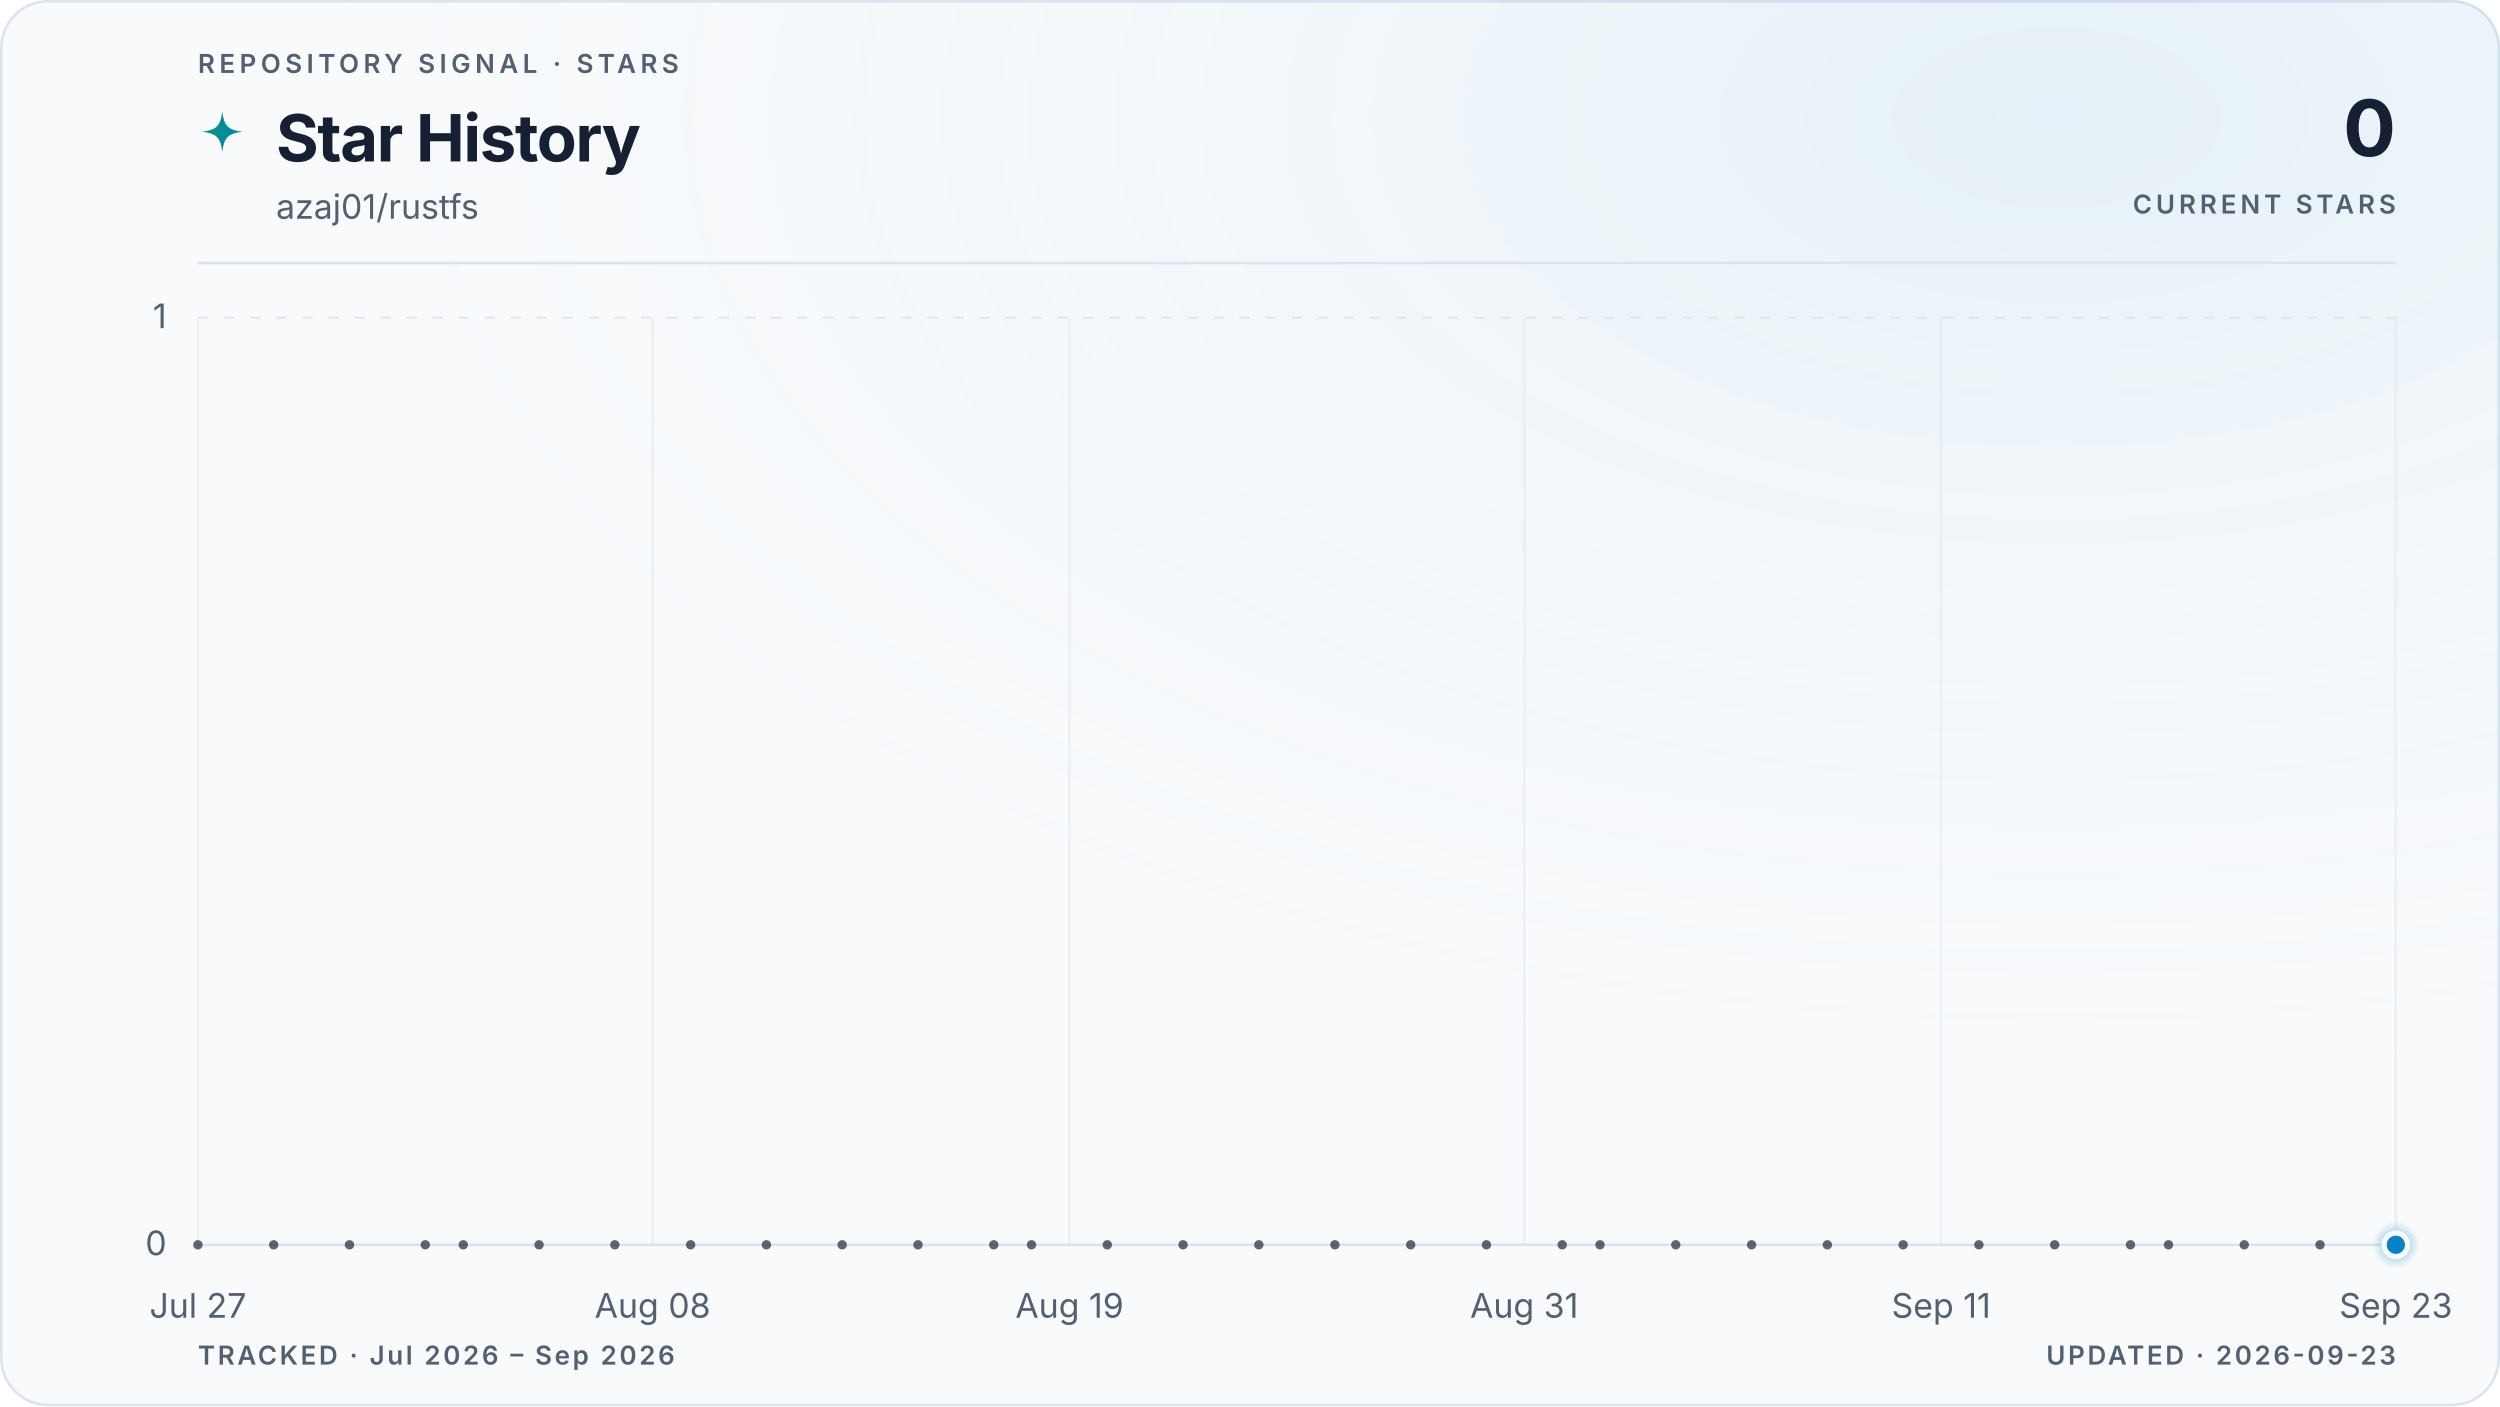
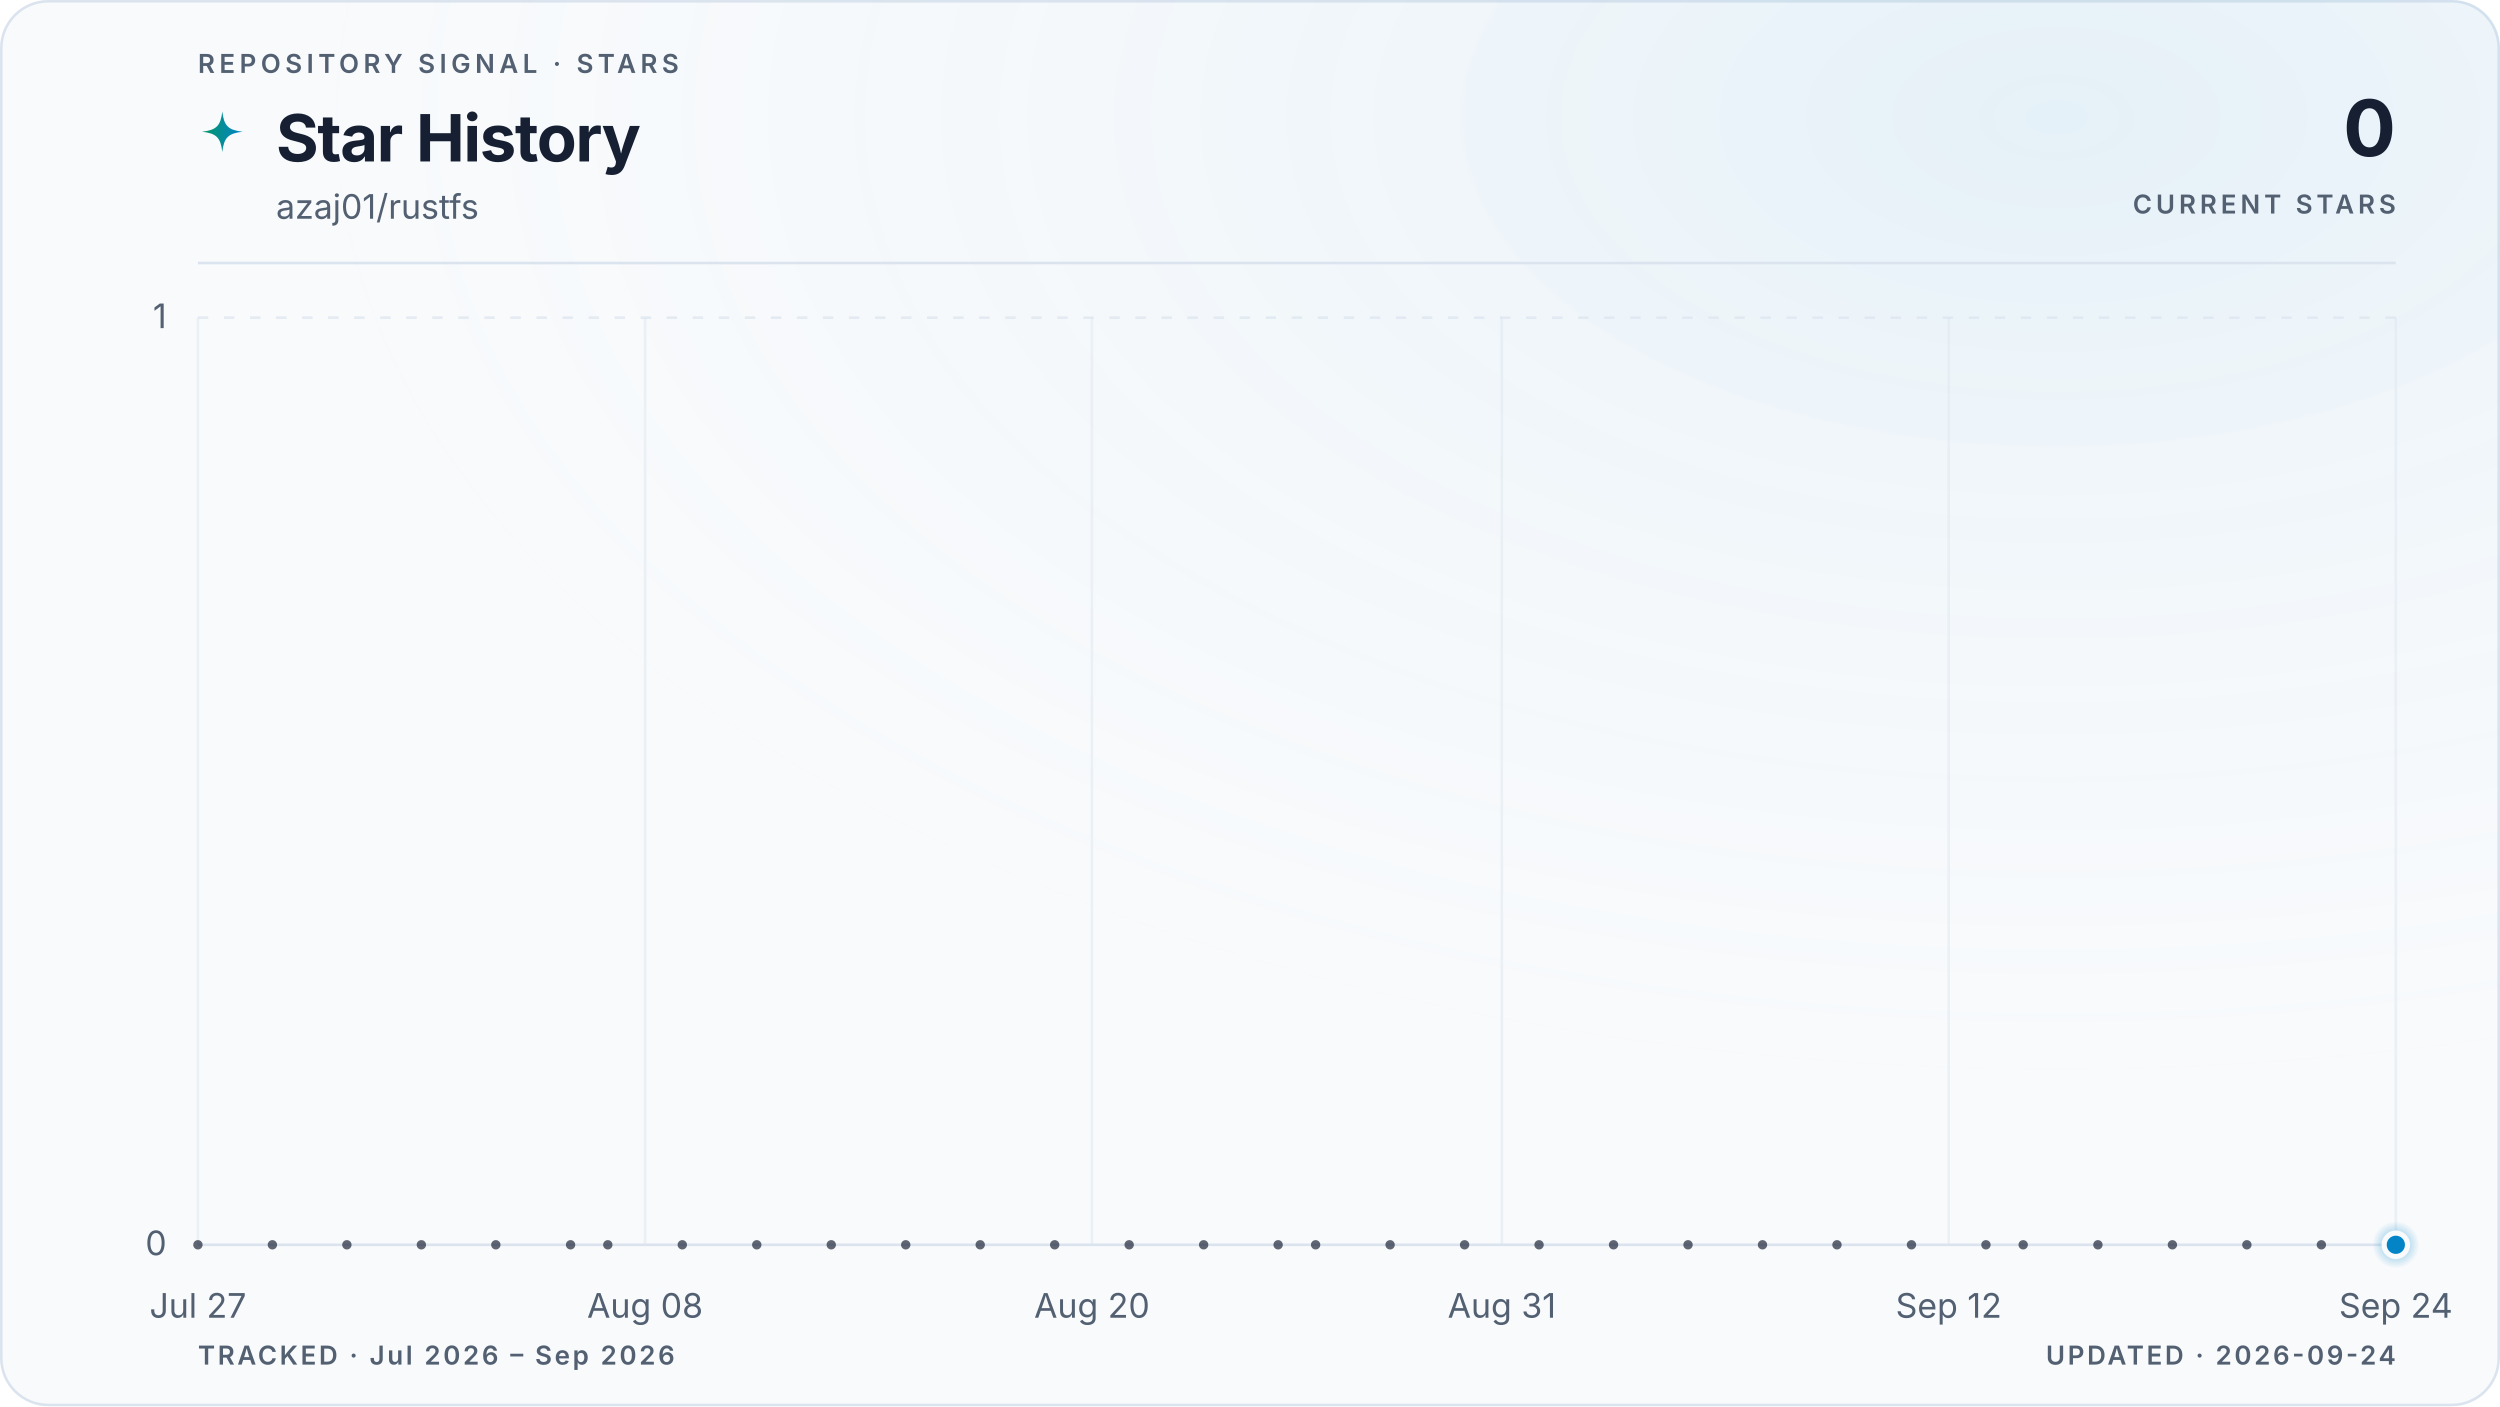
<svg xmlns="http://www.w3.org/2000/svg" viewBox="0 0 960 540" role="img" aria-labelledby="title description" data-style="gradient" data-variant="glow" data-layout="editorial" data-animated="true">
  <defs>
    <linearGradient id="trend" x1="0" y1="0" x2="1" y2="0">
      <stop offset="0%" stop-color="#059669" />
      <stop offset="100%" stop-color="#0284c7" />
    </linearGradient>
    <linearGradient id="area" x1="0" y1="0" x2="0" y2="1">
      <stop offset="0%" stop-color="#059669" stop-opacity="0.22" />
      <stop offset="55%" stop-color="#0284c7" stop-opacity="0.06" />
      <stop offset="100%" stop-color="#0284c7" stop-opacity="0" />
    </linearGradient>
    <radialGradient id="marker-halo" cx="50%" cy="50%" r="50%">
      <stop offset="0%" stop-color="#0284c7" stop-opacity="0.55" />
      <stop offset="100%" stop-color="#0284c7" stop-opacity="0" />
    </radialGradient>
    <radialGradient id="surface-glow" cx="82%" cy="8%" r="70%">
      <stop offset="0%" stop-color="#0284c7" stop-opacity="0.08" />
      <stop offset="100%" stop-color="#f8fafc" stop-opacity="0" />
    </radialGradient>
    <filter id="trend-glow" x="-20%" y="-20%" width="140%" height="140%">
      <feGaussianBlur stdDeviation="5" />
    </filter>
  </defs>
  <style>
.trend-enter{transform-box:fill-box;transform-origin:center;animation:trend-enter 520ms cubic-bezier(0.16,1,0.3,1)}
.marker-enter{transform-box:fill-box;transform-origin:center;animation:marker-enter 320ms cubic-bezier(0.16,1,0.3,1) 200ms both}
.marker-pulse{transform-box:fill-box;transform-origin:center;animation:marker-pulse 2.6s ease-out infinite}
@keyframes trend-enter{from{opacity:.35;transform:translateY(10px)}to{opacity:1;transform:translateY(0)}}
@keyframes marker-enter{from{opacity:0;transform:scale(.4)}to{opacity:1;transform:scale(1)}}
@keyframes marker-pulse{0%{opacity:.5;transform:scale(.7)}70%,100%{opacity:0;transform:scale(2.1)}}
@media (prefers-reduced-motion:reduce){.trend-enter,.marker-enter,.marker-pulse{animation:none!important}}
@media (prefers-reduced-motion:reduce){.marker-pulse{opacity:0}}
</style>
  <rect x="0.5" y="0.5" width="959" height="539" fill="#f8fafc" stroke="#dbe4ee" stroke-width="1" rx="18" />
  <rect width="960" height="540" fill="url(#surface-glow)" rx="18" />
  <text x="76" y="28" fill="#526072" font-family="ui-sans-serif, system-ui, -apple-system, BlinkMacSystemFont, 'Segoe UI', sans-serif" font-size="10" font-weight="600" letter-spacing="1.7">REPOSITORY SIGNAL · STARS</text>
  <path d="M12 1c.8 7.1 2.9 9.2 10 10-7.1.8-9.2 2.9-10 10-.8-7.1-2.9-9.2-10-10 7.1-.8 9.2-2.9 10-10Z" transform="translate(76 42) scale(.78)" fill="url(#trend)" aria-hidden="true" />
  <text x="106" y="62" fill="#172033" font-family="ui-sans-serif, system-ui, -apple-system, BlinkMacSystemFont, 'Segoe UI', sans-serif" font-size="25" font-weight="700" letter-spacing="-0.5">Star History</text>
  <text x="106" y="84" fill="#526072" font-family="ui-sans-serif, system-ui, -apple-system, BlinkMacSystemFont, 'Segoe UI', sans-serif" font-size="13">azaj01/rustfs</text>
  <text x="920" y="60" fill="#172033" font-family="ui-sans-serif, system-ui, -apple-system, BlinkMacSystemFont, 'Segoe UI', sans-serif" font-size="30" font-weight="700" letter-spacing="-0.6" text-anchor="end">0</text>
  <text x="920" y="82" fill="#526072" font-family="ui-sans-serif, system-ui, -apple-system, BlinkMacSystemFont, 'Segoe UI', sans-serif" font-size="10" font-weight="600" letter-spacing="1.5" text-anchor="end">CURRENT STARS</text>
  <line x1="76" y1="101" x2="920" y2="101" stroke="#dbe4ee" stroke-width="1" />
  <line x1="76" y1="478.0" x2="920" y2="478.0" stroke="#dbe4ee" stroke-width="1" stroke-dasharray="0" opacity="1" />
  <text x="64" y="482.0" fill="#526072" font-family="ui-sans-serif, system-ui, -apple-system, BlinkMacSystemFont, 'Segoe UI', sans-serif" font-size="13" text-anchor="end">0</text>
  <line x1="76" y1="122.0" x2="920" y2="122.0" stroke="#dbe4ee" stroke-width="1" stroke-dasharray="4 6" opacity="0.7" />
  <text x="64" y="126.0" fill="#526072" font-family="ui-sans-serif, system-ui, -apple-system, BlinkMacSystemFont, 'Segoe UI', sans-serif" font-size="13" text-anchor="end">1</text>
  <line x1="76.0" y1="122" x2="76.0" y2="478" stroke="#dbe4ee" stroke-width="1" opacity="0.45" />
  <text x="76.0" y="506" fill="#526072" font-family="ui-sans-serif, system-ui, -apple-system, BlinkMacSystemFont, 'Segoe UI', sans-serif" font-size="13" text-anchor="middle">Jul 27</text>
-   <line x1="250.6" y1="122" x2="250.6" y2="478" stroke="#dbe4ee" stroke-width="1" opacity="0.45" />
-   <text x="250.6" y="506" fill="#526072" font-family="ui-sans-serif, system-ui, -apple-system, BlinkMacSystemFont, 'Segoe UI', sans-serif" font-size="13" text-anchor="middle">Aug 08</text>
-   <line x1="410.7" y1="122" x2="410.7" y2="478" stroke="#dbe4ee" stroke-width="1" opacity="0.45" />
-   <text x="410.7" y="506" fill="#526072" font-family="ui-sans-serif, system-ui, -apple-system, BlinkMacSystemFont, 'Segoe UI', sans-serif" font-size="13" text-anchor="middle">Aug 19</text>
-   <line x1="585.3" y1="122" x2="585.3" y2="478" stroke="#dbe4ee" stroke-width="1" opacity="0.45" />
-   <text x="585.3" y="506" fill="#526072" font-family="ui-sans-serif, system-ui, -apple-system, BlinkMacSystemFont, 'Segoe UI', sans-serif" font-size="13" text-anchor="middle">Aug 31</text>
-   <line x1="745.4" y1="122" x2="745.4" y2="478" stroke="#dbe4ee" stroke-width="1" opacity="0.45" />
-   <text x="745.4" y="506" fill="#526072" font-family="ui-sans-serif, system-ui, -apple-system, BlinkMacSystemFont, 'Segoe UI', sans-serif" font-size="13" text-anchor="middle">Sep 11</text>
+   <line x1="247.7" y1="122" x2="247.7" y2="478" stroke="#dbe4ee" stroke-width="1" opacity="0.45" />
+   <text x="247.7" y="506" fill="#526072" font-family="ui-sans-serif, system-ui, -apple-system, BlinkMacSystemFont, 'Segoe UI', sans-serif" font-size="13" text-anchor="middle">Aug 08</text>
+   <line x1="419.3" y1="122" x2="419.3" y2="478" stroke="#dbe4ee" stroke-width="1" opacity="0.45" />
+   <text x="419.3" y="506" fill="#526072" font-family="ui-sans-serif, system-ui, -apple-system, BlinkMacSystemFont, 'Segoe UI', sans-serif" font-size="13" text-anchor="middle">Aug 20</text>
+   <line x1="576.7" y1="122" x2="576.7" y2="478" stroke="#dbe4ee" stroke-width="1" opacity="0.45" />
+   <text x="576.7" y="506" fill="#526072" font-family="ui-sans-serif, system-ui, -apple-system, BlinkMacSystemFont, 'Segoe UI', sans-serif" font-size="13" text-anchor="middle">Aug 31</text>
+   <line x1="748.3" y1="122" x2="748.3" y2="478" stroke="#dbe4ee" stroke-width="1" opacity="0.45" />
+   <text x="748.3" y="506" fill="#526072" font-family="ui-sans-serif, system-ui, -apple-system, BlinkMacSystemFont, 'Segoe UI', sans-serif" font-size="13" text-anchor="middle">Sep 12</text>
  <line x1="920.0" y1="122" x2="920.0" y2="478" stroke="#dbe4ee" stroke-width="1" opacity="0.45" />
-   <text x="920.0" y="506" fill="#526072" font-family="ui-sans-serif, system-ui, -apple-system, BlinkMacSystemFont, 'Segoe UI', sans-serif" font-size="13" text-anchor="middle">Sep 23</text>
+   <text x="920.0" y="506" fill="#526072" font-family="ui-sans-serif, system-ui, -apple-system, BlinkMacSystemFont, 'Segoe UI', sans-serif" font-size="13" text-anchor="middle">Sep 24</text>
  <g class="trend-enter">
-     <path d="M 76.0 478.0 C 80.9 478.0, 85.7 478.0, 90.6 478.0 C 95.4 478.0, 100.3 478.0, 105.1 478.0 C 110.0 478.0, 114.8 478.0, 119.7 478.0 C 124.5 478.0, 129.4 478.0, 134.2 478.0 C 139.1 478.0, 143.9 478.0, 148.8 478.0 C 153.6 478.0, 158.5 478.0, 163.3 478.0 C 168.2 478.0, 173.0 478.0, 177.9 478.0 C 182.7 478.0, 187.6 478.0, 192.4 478.0 C 197.3 478.0, 202.1 478.0, 207.0 478.0 C 211.8 478.0, 216.7 478.0, 221.5 478.0 C 226.4 478.0, 231.2 478.0, 236.1 478.0 C 240.9 478.0, 245.8 478.0, 250.6 478.0 C 255.5 478.0, 260.3 478.0, 265.2 478.0 C 270.0 478.0, 274.9 478.0, 279.7 478.0 C 284.6 478.0, 289.4 478.0, 294.3 478.0 C 299.1 478.0, 304.0 478.0, 308.8 478.0 C 313.7 478.0, 318.5 478.0, 323.4 478.0 C 328.2 478.0, 333.1 478.0, 337.9 478.0 C 342.8 478.0, 347.6 478.0, 352.5 478.0 C 357.3 478.0, 362.2 478.0, 367.0 478.0 C 371.9 478.0, 376.7 478.0, 381.6 478.0 C 386.4 478.0, 391.3 478.0, 396.1 478.0 C 401.0 478.0, 405.8 478.0, 410.7 478.0 C 415.5 478.0, 420.4 478.0, 425.2 478.0 C 430.1 478.0, 434.9 478.0, 439.8 478.0 C 444.6 478.0, 449.5 478.0, 454.3 478.0 C 459.2 478.0, 464.0 478.0, 468.9 478.0 C 473.7 478.0, 478.6 478.0, 483.4 478.0 C 488.3 478.0, 493.1 478.0, 498.0 478.0 C 502.9 478.0, 507.7 478.0, 512.6 478.0 C 517.4 478.0, 522.3 478.0, 527.1 478.0 C 532.0 478.0, 536.8 478.0, 541.7 478.0 C 546.5 478.0, 551.4 478.0, 556.2 478.0 C 561.1 478.0, 565.9 478.0, 570.8 478.0 C 575.6 478.0, 580.5 478.0, 585.3 478.0 C 590.2 478.0, 595.0 478.0, 599.9 478.0 C 604.7 478.0, 609.6 478.0, 614.4 478.0 C 619.3 478.0, 624.1 478.0, 629.0 478.0 C 633.8 478.0, 638.7 478.0, 643.5 478.0 C 648.4 478.0, 653.2 478.0, 658.1 478.0 C 662.9 478.0, 667.8 478.0, 672.6 478.0 C 677.5 478.0, 682.3 478.0, 687.2 478.0 C 692.0 478.0, 696.9 478.0, 701.7 478.0 C 706.6 478.0, 711.4 478.0, 716.3 478.0 C 721.1 478.0, 726.0 478.0, 730.8 478.0 C 735.7 478.0, 740.5 478.0, 745.4 478.0 C 750.2 478.0, 755.1 478.0, 759.9 478.0 C 764.8 478.0, 769.6 478.0, 774.5 478.0 C 779.3 478.0, 784.2 478.0, 789.0 478.0 C 793.9 478.0, 798.7 478.0, 803.6 478.0 C 808.4 478.0, 813.3 478.0, 818.1 478.0 C 823.0 478.0, 827.8 478.0, 832.7 478.0 C 837.5 478.0, 842.4 478.0, 847.2 478.0 C 852.1 478.0, 856.9 478.0, 861.8 478.0 C 866.6 478.0, 871.5 478.0, 876.3 478.0 C 881.2 478.0, 886.0 478.0, 890.9 478.0 C 895.7 478.0, 900.6 478.0, 905.4 478.0 C 910.3 478.0, 915.1 478.0, 920.0 478.0 L 920.0 478.0 L 76.0 478.0 Z" fill="url(#area)" />
-     <path d="M 76.0 478.0 C 80.9 478.0, 85.7 478.0, 90.6 478.0 C 95.4 478.0, 100.3 478.0, 105.1 478.0 C 110.0 478.0, 114.8 478.0, 119.7 478.0 C 124.5 478.0, 129.4 478.0, 134.2 478.0 C 139.1 478.0, 143.9 478.0, 148.8 478.0 C 153.6 478.0, 158.5 478.0, 163.3 478.0 C 168.2 478.0, 173.0 478.0, 177.9 478.0 C 182.7 478.0, 187.6 478.0, 192.4 478.0 C 197.3 478.0, 202.1 478.0, 207.0 478.0 C 211.8 478.0, 216.7 478.0, 221.5 478.0 C 226.4 478.0, 231.2 478.0, 236.1 478.0 C 240.9 478.0, 245.8 478.0, 250.6 478.0 C 255.5 478.0, 260.3 478.0, 265.2 478.0 C 270.0 478.0, 274.9 478.0, 279.7 478.0 C 284.6 478.0, 289.4 478.0, 294.3 478.0 C 299.1 478.0, 304.0 478.0, 308.8 478.0 C 313.7 478.0, 318.5 478.0, 323.4 478.0 C 328.2 478.0, 333.1 478.0, 337.9 478.0 C 342.8 478.0, 347.6 478.0, 352.5 478.0 C 357.3 478.0, 362.2 478.0, 367.0 478.0 C 371.9 478.0, 376.7 478.0, 381.6 478.0 C 386.4 478.0, 391.3 478.0, 396.1 478.0 C 401.0 478.0, 405.8 478.0, 410.7 478.0 C 415.5 478.0, 420.4 478.0, 425.2 478.0 C 430.1 478.0, 434.9 478.0, 439.8 478.0 C 444.6 478.0, 449.5 478.0, 454.3 478.0 C 459.2 478.0, 464.0 478.0, 468.9 478.0 C 473.7 478.0, 478.6 478.0, 483.4 478.0 C 488.3 478.0, 493.1 478.0, 498.0 478.0 C 502.9 478.0, 507.7 478.0, 512.6 478.0 C 517.4 478.0, 522.3 478.0, 527.1 478.0 C 532.0 478.0, 536.8 478.0, 541.7 478.0 C 546.5 478.0, 551.4 478.0, 556.2 478.0 C 561.1 478.0, 565.9 478.0, 570.8 478.0 C 575.6 478.0, 580.5 478.0, 585.3 478.0 C 590.2 478.0, 595.0 478.0, 599.9 478.0 C 604.7 478.0, 609.6 478.0, 614.4 478.0 C 619.3 478.0, 624.1 478.0, 629.0 478.0 C 633.8 478.0, 638.7 478.0, 643.5 478.0 C 648.4 478.0, 653.2 478.0, 658.1 478.0 C 662.9 478.0, 667.8 478.0, 672.6 478.0 C 677.5 478.0, 682.3 478.0, 687.2 478.0 C 692.0 478.0, 696.9 478.0, 701.7 478.0 C 706.6 478.0, 711.4 478.0, 716.3 478.0 C 721.1 478.0, 726.0 478.0, 730.8 478.0 C 735.7 478.0, 740.5 478.0, 745.4 478.0 C 750.2 478.0, 755.1 478.0, 759.9 478.0 C 764.8 478.0, 769.6 478.0, 774.5 478.0 C 779.3 478.0, 784.2 478.0, 789.0 478.0 C 793.9 478.0, 798.7 478.0, 803.6 478.0 C 808.4 478.0, 813.3 478.0, 818.1 478.0 C 823.0 478.0, 827.8 478.0, 832.7 478.0 C 837.5 478.0, 842.4 478.0, 847.2 478.0 C 852.1 478.0, 856.9 478.0, 861.8 478.0 C 866.6 478.0, 871.5 478.0, 876.3 478.0 C 881.2 478.0, 886.0 478.0, 890.9 478.0 C 895.7 478.0, 900.6 478.0, 905.4 478.0 C 910.3 478.0, 915.1 478.0, 920.0 478.0" fill="none" stroke="url(#trend)" stroke-width="10" stroke-linecap="round" stroke-linejoin="round" opacity="0.10" filter="url(#trend-glow)" />
-     <path d="M 76.0 478.0 C 80.9 478.0, 85.7 478.0, 90.6 478.0 C 95.4 478.0, 100.3 478.0, 105.1 478.0 C 110.0 478.0, 114.8 478.0, 119.7 478.0 C 124.5 478.0, 129.4 478.0, 134.2 478.0 C 139.1 478.0, 143.9 478.0, 148.8 478.0 C 153.6 478.0, 158.5 478.0, 163.3 478.0 C 168.2 478.0, 173.0 478.0, 177.9 478.0 C 182.7 478.0, 187.6 478.0, 192.4 478.0 C 197.3 478.0, 202.1 478.0, 207.0 478.0 C 211.8 478.0, 216.7 478.0, 221.5 478.0 C 226.4 478.0, 231.2 478.0, 236.1 478.0 C 240.9 478.0, 245.8 478.0, 250.6 478.0 C 255.5 478.0, 260.3 478.0, 265.2 478.0 C 270.0 478.0, 274.9 478.0, 279.7 478.0 C 284.6 478.0, 289.4 478.0, 294.3 478.0 C 299.1 478.0, 304.0 478.0, 308.8 478.0 C 313.7 478.0, 318.5 478.0, 323.4 478.0 C 328.2 478.0, 333.1 478.0, 337.9 478.0 C 342.8 478.0, 347.6 478.0, 352.5 478.0 C 357.3 478.0, 362.2 478.0, 367.0 478.0 C 371.9 478.0, 376.7 478.0, 381.6 478.0 C 386.4 478.0, 391.3 478.0, 396.1 478.0 C 401.0 478.0, 405.8 478.0, 410.7 478.0 C 415.5 478.0, 420.4 478.0, 425.2 478.0 C 430.1 478.0, 434.9 478.0, 439.8 478.0 C 444.6 478.0, 449.5 478.0, 454.3 478.0 C 459.2 478.0, 464.0 478.0, 468.9 478.0 C 473.7 478.0, 478.6 478.0, 483.4 478.0 C 488.3 478.0, 493.1 478.0, 498.0 478.0 C 502.9 478.0, 507.7 478.0, 512.6 478.0 C 517.4 478.0, 522.3 478.0, 527.1 478.0 C 532.0 478.0, 536.8 478.0, 541.7 478.0 C 546.5 478.0, 551.4 478.0, 556.2 478.0 C 561.1 478.0, 565.9 478.0, 570.8 478.0 C 575.6 478.0, 580.5 478.0, 585.3 478.0 C 590.2 478.0, 595.0 478.0, 599.9 478.0 C 604.7 478.0, 609.6 478.0, 614.4 478.0 C 619.3 478.0, 624.1 478.0, 629.0 478.0 C 633.8 478.0, 638.7 478.0, 643.5 478.0 C 648.4 478.0, 653.2 478.0, 658.1 478.0 C 662.9 478.0, 667.8 478.0, 672.6 478.0 C 677.5 478.0, 682.3 478.0, 687.2 478.0 C 692.0 478.0, 696.9 478.0, 701.7 478.0 C 706.6 478.0, 711.4 478.0, 716.3 478.0 C 721.1 478.0, 726.0 478.0, 730.8 478.0 C 735.7 478.0, 740.5 478.0, 745.4 478.0 C 750.2 478.0, 755.1 478.0, 759.9 478.0 C 764.8 478.0, 769.6 478.0, 774.5 478.0 C 779.3 478.0, 784.2 478.0, 789.0 478.0 C 793.9 478.0, 798.7 478.0, 803.6 478.0 C 808.4 478.0, 813.3 478.0, 818.1 478.0 C 823.0 478.0, 827.8 478.0, 832.7 478.0 C 837.5 478.0, 842.4 478.0, 847.2 478.0 C 852.1 478.0, 856.9 478.0, 861.8 478.0 C 866.6 478.0, 871.5 478.0, 876.3 478.0 C 881.2 478.0, 886.0 478.0, 890.9 478.0 C 895.7 478.0, 900.6 478.0, 905.4 478.0 C 910.3 478.0, 915.1 478.0, 920.0 478.0" fill="none" stroke="url(#trend)" stroke-width="3" stroke-linecap="round" stroke-linejoin="round" />
+     <path d="M 76.0 478.0 C 80.8 478.0, 85.5 478.0, 90.3 478.0 C 95.1 478.0, 99.8 478.0, 104.6 478.0 C 109.4 478.0, 114.1 478.0, 118.9 478.0 C 123.7 478.0, 128.5 478.0, 133.2 478.0 C 138.0 478.0, 142.8 478.0, 147.5 478.0 C 152.3 478.0, 157.1 478.0, 161.8 478.0 C 166.6 478.0, 171.4 478.0, 176.1 478.0 C 180.9 478.0, 185.7 478.0, 190.4 478.0 C 195.2 478.0, 200.0 478.0, 204.7 478.0 C 209.5 478.0, 214.3 478.0, 219.1 478.0 C 223.8 478.0, 228.6 478.0, 233.4 478.0 C 238.1 478.0, 242.9 478.0, 247.7 478.0 C 252.4 478.0, 257.2 478.0, 262.0 478.0 C 266.7 478.0, 271.5 478.0, 276.3 478.0 C 281.0 478.0, 285.8 478.0, 290.6 478.0 C 295.3 478.0, 300.1 478.0, 304.9 478.0 C 309.6 478.0, 314.4 478.0, 319.2 478.0 C 324.0 478.0, 328.7 478.0, 333.5 478.0 C 338.3 478.0, 343.0 478.0, 347.8 478.0 C 352.6 478.0, 357.3 478.0, 362.1 478.0 C 366.9 478.0, 371.6 478.0, 376.4 478.0 C 381.2 478.0, 385.9 478.0, 390.7 478.0 C 395.5 478.0, 400.2 478.0, 405.0 478.0 C 409.8 478.0, 414.6 478.0, 419.3 478.0 C 424.1 478.0, 428.9 478.0, 433.6 478.0 C 438.4 478.0, 443.2 478.0, 447.9 478.0 C 452.7 478.0, 457.5 478.0, 462.2 478.0 C 467.0 478.0, 471.8 478.0, 476.5 478.0 C 481.3 478.0, 486.1 478.0, 490.8 478.0 C 495.6 478.0, 500.4 478.0, 505.2 478.0 C 509.9 478.0, 514.7 478.0, 519.5 478.0 C 524.2 478.0, 529.0 478.0, 533.8 478.0 C 538.5 478.0, 543.3 478.0, 548.1 478.0 C 552.8 478.0, 557.6 478.0, 562.4 478.0 C 567.1 478.0, 571.9 478.0, 576.7 478.0 C 581.4 478.0, 586.2 478.0, 591.0 478.0 C 595.8 478.0, 600.5 478.0, 605.3 478.0 C 610.1 478.0, 614.8 478.0, 619.6 478.0 C 624.4 478.0, 629.1 478.0, 633.9 478.0 C 638.7 478.0, 643.4 478.0, 648.2 478.0 C 653.0 478.0, 657.7 478.0, 662.5 478.0 C 667.3 478.0, 672.0 478.0, 676.8 478.0 C 681.6 478.0, 686.4 478.0, 691.1 478.0 C 695.9 478.0, 700.7 478.0, 705.4 478.0 C 710.2 478.0, 715.0 478.0, 719.7 478.0 C 724.5 478.0, 729.3 478.0, 734.0 478.0 C 738.8 478.0, 743.6 478.0, 748.3 478.0 C 753.1 478.0, 757.9 478.0, 762.6 478.0 C 767.4 478.0, 772.2 478.0, 776.9 478.0 C 781.7 478.0, 786.5 478.0, 791.3 478.0 C 796.0 478.0, 800.8 478.0, 805.6 478.0 C 810.3 478.0, 815.1 478.0, 819.9 478.0 C 824.6 478.0, 829.4 478.0, 834.2 478.0 C 838.9 478.0, 843.7 478.0, 848.5 478.0 C 853.2 478.0, 858.0 478.0, 862.8 478.0 C 867.5 478.0, 872.3 478.0, 877.1 478.0 C 881.9 478.0, 886.6 478.0, 891.4 478.0 C 896.2 478.0, 900.9 478.0, 905.7 478.0 C 910.5 478.0, 915.2 478.0, 920.0 478.0 L 920.0 478.0 L 76.0 478.0 Z" fill="url(#area)" />
+     <path d="M 76.0 478.0 C 80.8 478.0, 85.5 478.0, 90.3 478.0 C 95.1 478.0, 99.8 478.0, 104.6 478.0 C 109.4 478.0, 114.1 478.0, 118.9 478.0 C 123.7 478.0, 128.5 478.0, 133.2 478.0 C 138.0 478.0, 142.8 478.0, 147.5 478.0 C 152.3 478.0, 157.1 478.0, 161.8 478.0 C 166.6 478.0, 171.4 478.0, 176.1 478.0 C 180.9 478.0, 185.7 478.0, 190.4 478.0 C 195.2 478.0, 200.0 478.0, 204.7 478.0 C 209.5 478.0, 214.3 478.0, 219.1 478.0 C 223.8 478.0, 228.6 478.0, 233.4 478.0 C 238.1 478.0, 242.9 478.0, 247.7 478.0 C 252.4 478.0, 257.2 478.0, 262.0 478.0 C 266.7 478.0, 271.5 478.0, 276.3 478.0 C 281.0 478.0, 285.8 478.0, 290.6 478.0 C 295.3 478.0, 300.1 478.0, 304.9 478.0 C 309.6 478.0, 314.4 478.0, 319.2 478.0 C 324.0 478.0, 328.7 478.0, 333.5 478.0 C 338.3 478.0, 343.0 478.0, 347.8 478.0 C 352.6 478.0, 357.3 478.0, 362.1 478.0 C 366.9 478.0, 371.6 478.0, 376.4 478.0 C 381.2 478.0, 385.9 478.0, 390.7 478.0 C 395.5 478.0, 400.2 478.0, 405.0 478.0 C 409.8 478.0, 414.6 478.0, 419.3 478.0 C 424.1 478.0, 428.9 478.0, 433.6 478.0 C 438.4 478.0, 443.2 478.0, 447.9 478.0 C 452.7 478.0, 457.5 478.0, 462.2 478.0 C 467.0 478.0, 471.8 478.0, 476.5 478.0 C 481.3 478.0, 486.1 478.0, 490.8 478.0 C 495.6 478.0, 500.4 478.0, 505.2 478.0 C 509.9 478.0, 514.7 478.0, 519.5 478.0 C 524.2 478.0, 529.0 478.0, 533.8 478.0 C 538.5 478.0, 543.3 478.0, 548.1 478.0 C 552.8 478.0, 557.6 478.0, 562.4 478.0 C 567.1 478.0, 571.9 478.0, 576.7 478.0 C 581.4 478.0, 586.2 478.0, 591.0 478.0 C 595.8 478.0, 600.5 478.0, 605.3 478.0 C 610.1 478.0, 614.8 478.0, 619.6 478.0 C 624.4 478.0, 629.1 478.0, 633.9 478.0 C 638.7 478.0, 643.4 478.0, 648.2 478.0 C 653.0 478.0, 657.7 478.0, 662.5 478.0 C 667.3 478.0, 672.0 478.0, 676.8 478.0 C 681.6 478.0, 686.4 478.0, 691.1 478.0 C 695.9 478.0, 700.7 478.0, 705.4 478.0 C 710.2 478.0, 715.0 478.0, 719.7 478.0 C 724.5 478.0, 729.3 478.0, 734.0 478.0 C 738.8 478.0, 743.6 478.0, 748.3 478.0 C 753.1 478.0, 757.9 478.0, 762.6 478.0 C 767.4 478.0, 772.2 478.0, 776.9 478.0 C 781.7 478.0, 786.5 478.0, 791.3 478.0 C 796.0 478.0, 800.8 478.0, 805.6 478.0 C 810.3 478.0, 815.1 478.0, 819.9 478.0 C 824.6 478.0, 829.4 478.0, 834.2 478.0 C 838.9 478.0, 843.7 478.0, 848.5 478.0 C 853.2 478.0, 858.0 478.0, 862.8 478.0 C 867.5 478.0, 872.3 478.0, 877.1 478.0 C 881.9 478.0, 886.6 478.0, 891.4 478.0 C 896.2 478.0, 900.9 478.0, 905.7 478.0 C 910.5 478.0, 915.2 478.0, 920.0 478.0" fill="none" stroke="url(#trend)" stroke-width="10" stroke-linecap="round" stroke-linejoin="round" opacity="0.10" filter="url(#trend-glow)" />
+     <path d="M 76.0 478.0 C 80.8 478.0, 85.5 478.0, 90.3 478.0 C 95.1 478.0, 99.8 478.0, 104.6 478.0 C 109.4 478.0, 114.1 478.0, 118.9 478.0 C 123.7 478.0, 128.5 478.0, 133.2 478.0 C 138.0 478.0, 142.8 478.0, 147.5 478.0 C 152.3 478.0, 157.1 478.0, 161.8 478.0 C 166.6 478.0, 171.4 478.0, 176.1 478.0 C 180.9 478.0, 185.7 478.0, 190.4 478.0 C 195.2 478.0, 200.0 478.0, 204.7 478.0 C 209.5 478.0, 214.3 478.0, 219.1 478.0 C 223.8 478.0, 228.6 478.0, 233.4 478.0 C 238.1 478.0, 242.9 478.0, 247.7 478.0 C 252.4 478.0, 257.2 478.0, 262.0 478.0 C 266.7 478.0, 271.5 478.0, 276.3 478.0 C 281.0 478.0, 285.8 478.0, 290.6 478.0 C 295.3 478.0, 300.1 478.0, 304.9 478.0 C 309.6 478.0, 314.4 478.0, 319.2 478.0 C 324.0 478.0, 328.7 478.0, 333.5 478.0 C 338.3 478.0, 343.0 478.0, 347.8 478.0 C 352.6 478.0, 357.3 478.0, 362.1 478.0 C 366.9 478.0, 371.6 478.0, 376.4 478.0 C 381.2 478.0, 385.9 478.0, 390.7 478.0 C 395.5 478.0, 400.2 478.0, 405.0 478.0 C 409.8 478.0, 414.6 478.0, 419.3 478.0 C 424.1 478.0, 428.9 478.0, 433.6 478.0 C 438.4 478.0, 443.2 478.0, 447.9 478.0 C 452.7 478.0, 457.5 478.0, 462.2 478.0 C 467.0 478.0, 471.8 478.0, 476.5 478.0 C 481.3 478.0, 486.1 478.0, 490.8 478.0 C 495.6 478.0, 500.4 478.0, 505.2 478.0 C 509.9 478.0, 514.7 478.0, 519.5 478.0 C 524.2 478.0, 529.0 478.0, 533.8 478.0 C 538.5 478.0, 543.3 478.0, 548.1 478.0 C 552.8 478.0, 557.6 478.0, 562.4 478.0 C 567.1 478.0, 571.9 478.0, 576.7 478.0 C 581.4 478.0, 586.2 478.0, 591.0 478.0 C 595.8 478.0, 600.5 478.0, 605.3 478.0 C 610.1 478.0, 614.8 478.0, 619.6 478.0 C 624.4 478.0, 629.1 478.0, 633.9 478.0 C 638.7 478.0, 643.4 478.0, 648.2 478.0 C 653.0 478.0, 657.7 478.0, 662.5 478.0 C 667.3 478.0, 672.0 478.0, 676.8 478.0 C 681.6 478.0, 686.4 478.0, 691.1 478.0 C 695.9 478.0, 700.7 478.0, 705.4 478.0 C 710.2 478.0, 715.0 478.0, 719.7 478.0 C 724.5 478.0, 729.3 478.0, 734.0 478.0 C 738.8 478.0, 743.6 478.0, 748.3 478.0 C 753.1 478.0, 757.9 478.0, 762.6 478.0 C 767.4 478.0, 772.2 478.0, 776.9 478.0 C 781.7 478.0, 786.5 478.0, 791.3 478.0 C 796.0 478.0, 800.8 478.0, 805.6 478.0 C 810.3 478.0, 815.1 478.0, 819.9 478.0 C 824.6 478.0, 829.4 478.0, 834.2 478.0 C 838.9 478.0, 843.7 478.0, 848.5 478.0 C 853.2 478.0, 858.0 478.0, 862.8 478.0 C 867.5 478.0, 872.3 478.0, 877.1 478.0 C 881.9 478.0, 886.6 478.0, 891.4 478.0 C 896.2 478.0, 900.9 478.0, 905.7 478.0 C 910.5 478.0, 915.2 478.0, 920.0 478.0" fill="none" stroke="url(#trend)" stroke-width="3" stroke-linecap="round" stroke-linejoin="round" />
    <g data-point-count="31" fill="#172033" opacity="0.68">
      <circle cx="76.0" cy="478.0" r="1.8" />
-       <circle cx="105.1" cy="478.0" r="1.8" />
-       <circle cx="134.2" cy="478.0" r="1.8" />
-       <circle cx="163.3" cy="478.0" r="1.8" />
-       <circle cx="177.9" cy="478.0" r="1.8" />
-       <circle cx="207.0" cy="478.0" r="1.8" />
-       <circle cx="236.1" cy="478.0" r="1.8" />
-       <circle cx="265.2" cy="478.0" r="1.8" />
-       <circle cx="294.3" cy="478.0" r="1.8" />
-       <circle cx="323.4" cy="478.0" r="1.8" />
-       <circle cx="352.5" cy="478.0" r="1.8" />
-       <circle cx="381.6" cy="478.0" r="1.8" />
-       <circle cx="396.1" cy="478.0" r="1.8" />
-       <circle cx="425.2" cy="478.0" r="1.8" />
-       <circle cx="454.3" cy="478.0" r="1.8" />
-       <circle cx="483.4" cy="478.0" r="1.8" />
-       <circle cx="512.6" cy="478.0" r="1.8" />
-       <circle cx="541.7" cy="478.0" r="1.8" />
-       <circle cx="570.8" cy="478.0" r="1.8" />
-       <circle cx="599.9" cy="478.0" r="1.8" />
-       <circle cx="614.4" cy="478.0" r="1.8" />
-       <circle cx="643.5" cy="478.0" r="1.8" />
-       <circle cx="672.6" cy="478.0" r="1.8" />
-       <circle cx="701.7" cy="478.0" r="1.8" />
-       <circle cx="730.8" cy="478.0" r="1.8" />
-       <circle cx="759.9" cy="478.0" r="1.8" />
-       <circle cx="789.0" cy="478.0" r="1.8" />
-       <circle cx="818.1" cy="478.0" r="1.8" />
-       <circle cx="832.7" cy="478.0" r="1.8" />
-       <circle cx="861.8" cy="478.0" r="1.8" />
-       <circle cx="890.9" cy="478.0" r="1.8" />
+       <circle cx="104.6" cy="478.0" r="1.8" />
+       <circle cx="133.2" cy="478.0" r="1.8" />
+       <circle cx="161.8" cy="478.0" r="1.8" />
+       <circle cx="190.4" cy="478.0" r="1.8" />
+       <circle cx="219.1" cy="478.0" r="1.8" />
+       <circle cx="233.4" cy="478.0" r="1.8" />
+       <circle cx="262.0" cy="478.0" r="1.8" />
+       <circle cx="290.6" cy="478.0" r="1.8" />
+       <circle cx="319.2" cy="478.0" r="1.8" />
+       <circle cx="347.8" cy="478.0" r="1.8" />
+       <circle cx="376.4" cy="478.0" r="1.8" />
+       <circle cx="405.0" cy="478.0" r="1.8" />
+       <circle cx="433.6" cy="478.0" r="1.8" />
+       <circle cx="462.2" cy="478.0" r="1.8" />
+       <circle cx="490.8" cy="478.0" r="1.8" />
+       <circle cx="505.2" cy="478.0" r="1.8" />
+       <circle cx="533.8" cy="478.0" r="1.8" />
+       <circle cx="562.4" cy="478.0" r="1.8" />
+       <circle cx="591.0" cy="478.0" r="1.8" />
+       <circle cx="619.6" cy="478.0" r="1.8" />
+       <circle cx="648.2" cy="478.0" r="1.8" />
+       <circle cx="676.8" cy="478.0" r="1.8" />
+       <circle cx="705.4" cy="478.0" r="1.8" />
+       <circle cx="734.0" cy="478.0" r="1.8" />
+       <circle cx="762.6" cy="478.0" r="1.8" />
+       <circle cx="776.9" cy="478.0" r="1.8" />
+       <circle cx="805.6" cy="478.0" r="1.8" />
+       <circle cx="834.2" cy="478.0" r="1.8" />
+       <circle cx="862.8" cy="478.0" r="1.8" />
+       <circle cx="891.4" cy="478.0" r="1.8" />
    </g>
  </g>
  <g class="marker-enter">
    <circle class="marker-pulse" cx="920.0" cy="478.0" r="9" fill="url(#marker-halo)" />
    <circle cx="920.0" cy="478.0" r="4.5" fill="#0284c7" stroke="#f8fafc" stroke-width="2" />
  </g>
  <text x="76" y="524" fill="#526072" font-family="ui-sans-serif, system-ui, -apple-system, BlinkMacSystemFont, 'Segoe UI', sans-serif" font-size="10" font-weight="600" letter-spacing="1">TRACKED · Jul 2026 – Sep 2026</text>
-   <text x="920" y="524" fill="#526072" font-family="ui-sans-serif, system-ui, -apple-system, BlinkMacSystemFont, 'Segoe UI', sans-serif" font-size="10" font-weight="600" letter-spacing="1" text-anchor="end">UPDATED · 2026-09-23</text>
+   <text x="920" y="524" fill="#526072" font-family="ui-sans-serif, system-ui, -apple-system, BlinkMacSystemFont, 'Segoe UI', sans-serif" font-size="10" font-weight="600" letter-spacing="1" text-anchor="end">UPDATED · 2026-09-24</text>
</svg>
